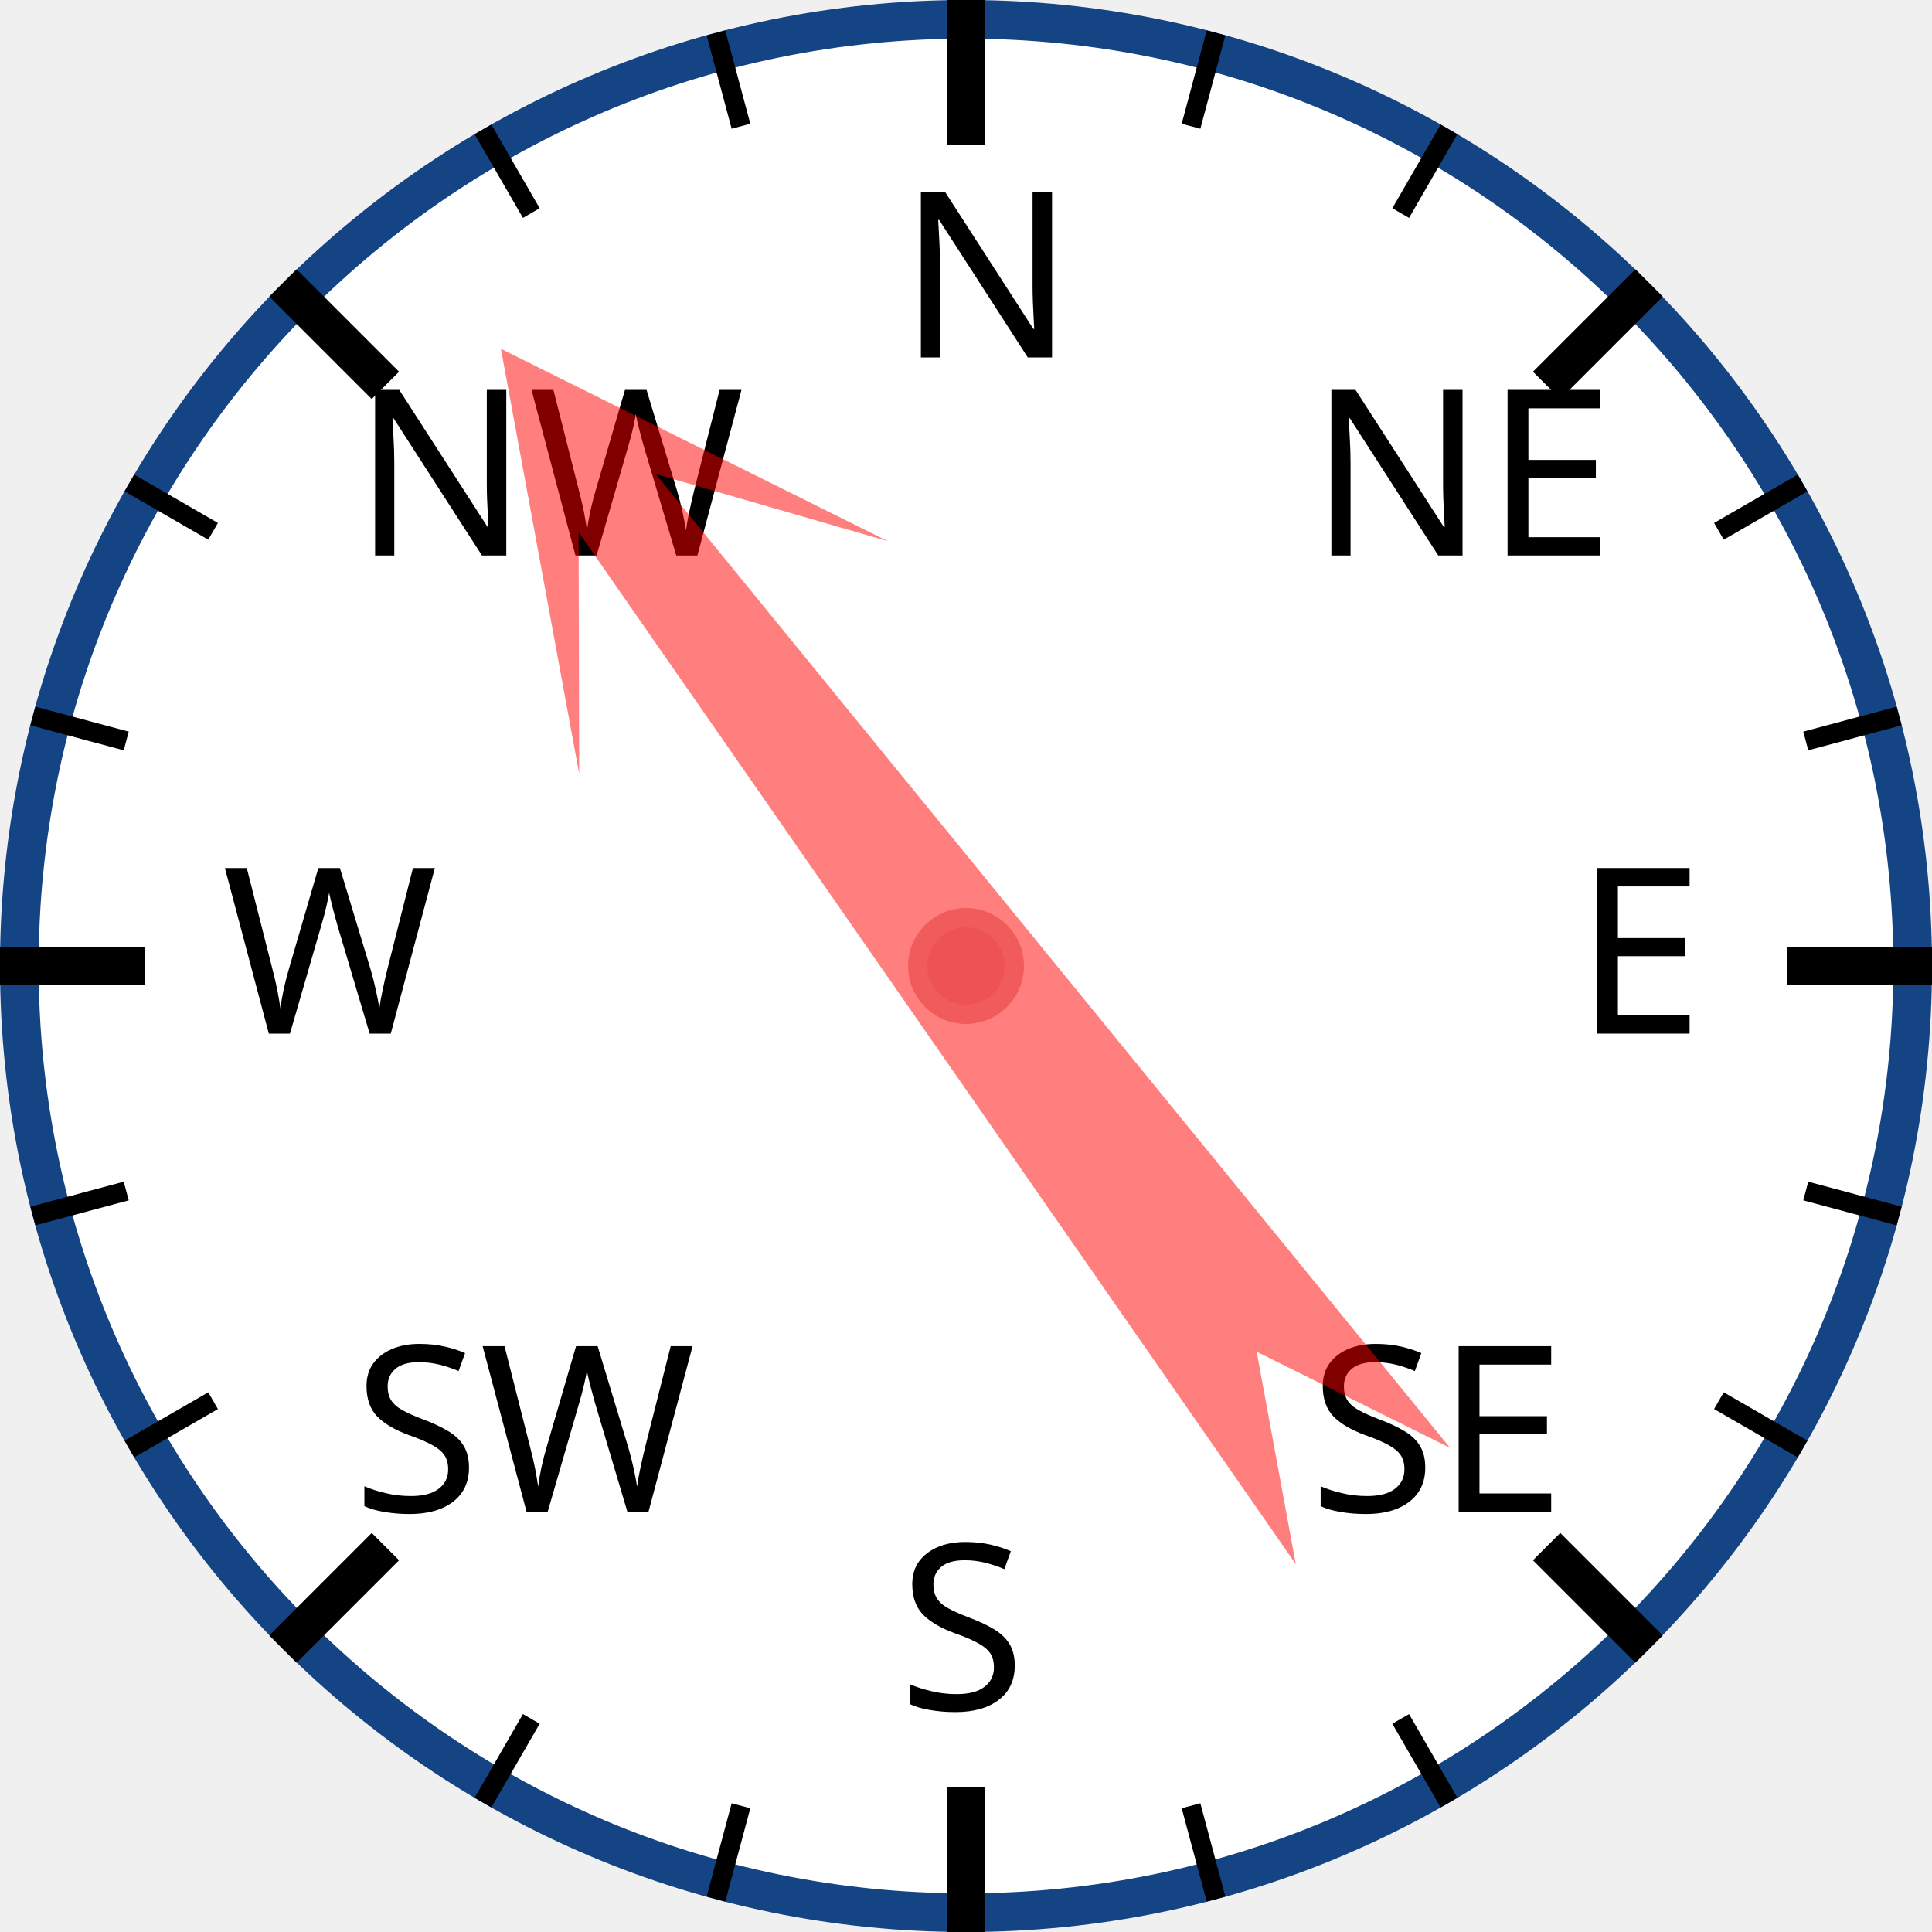
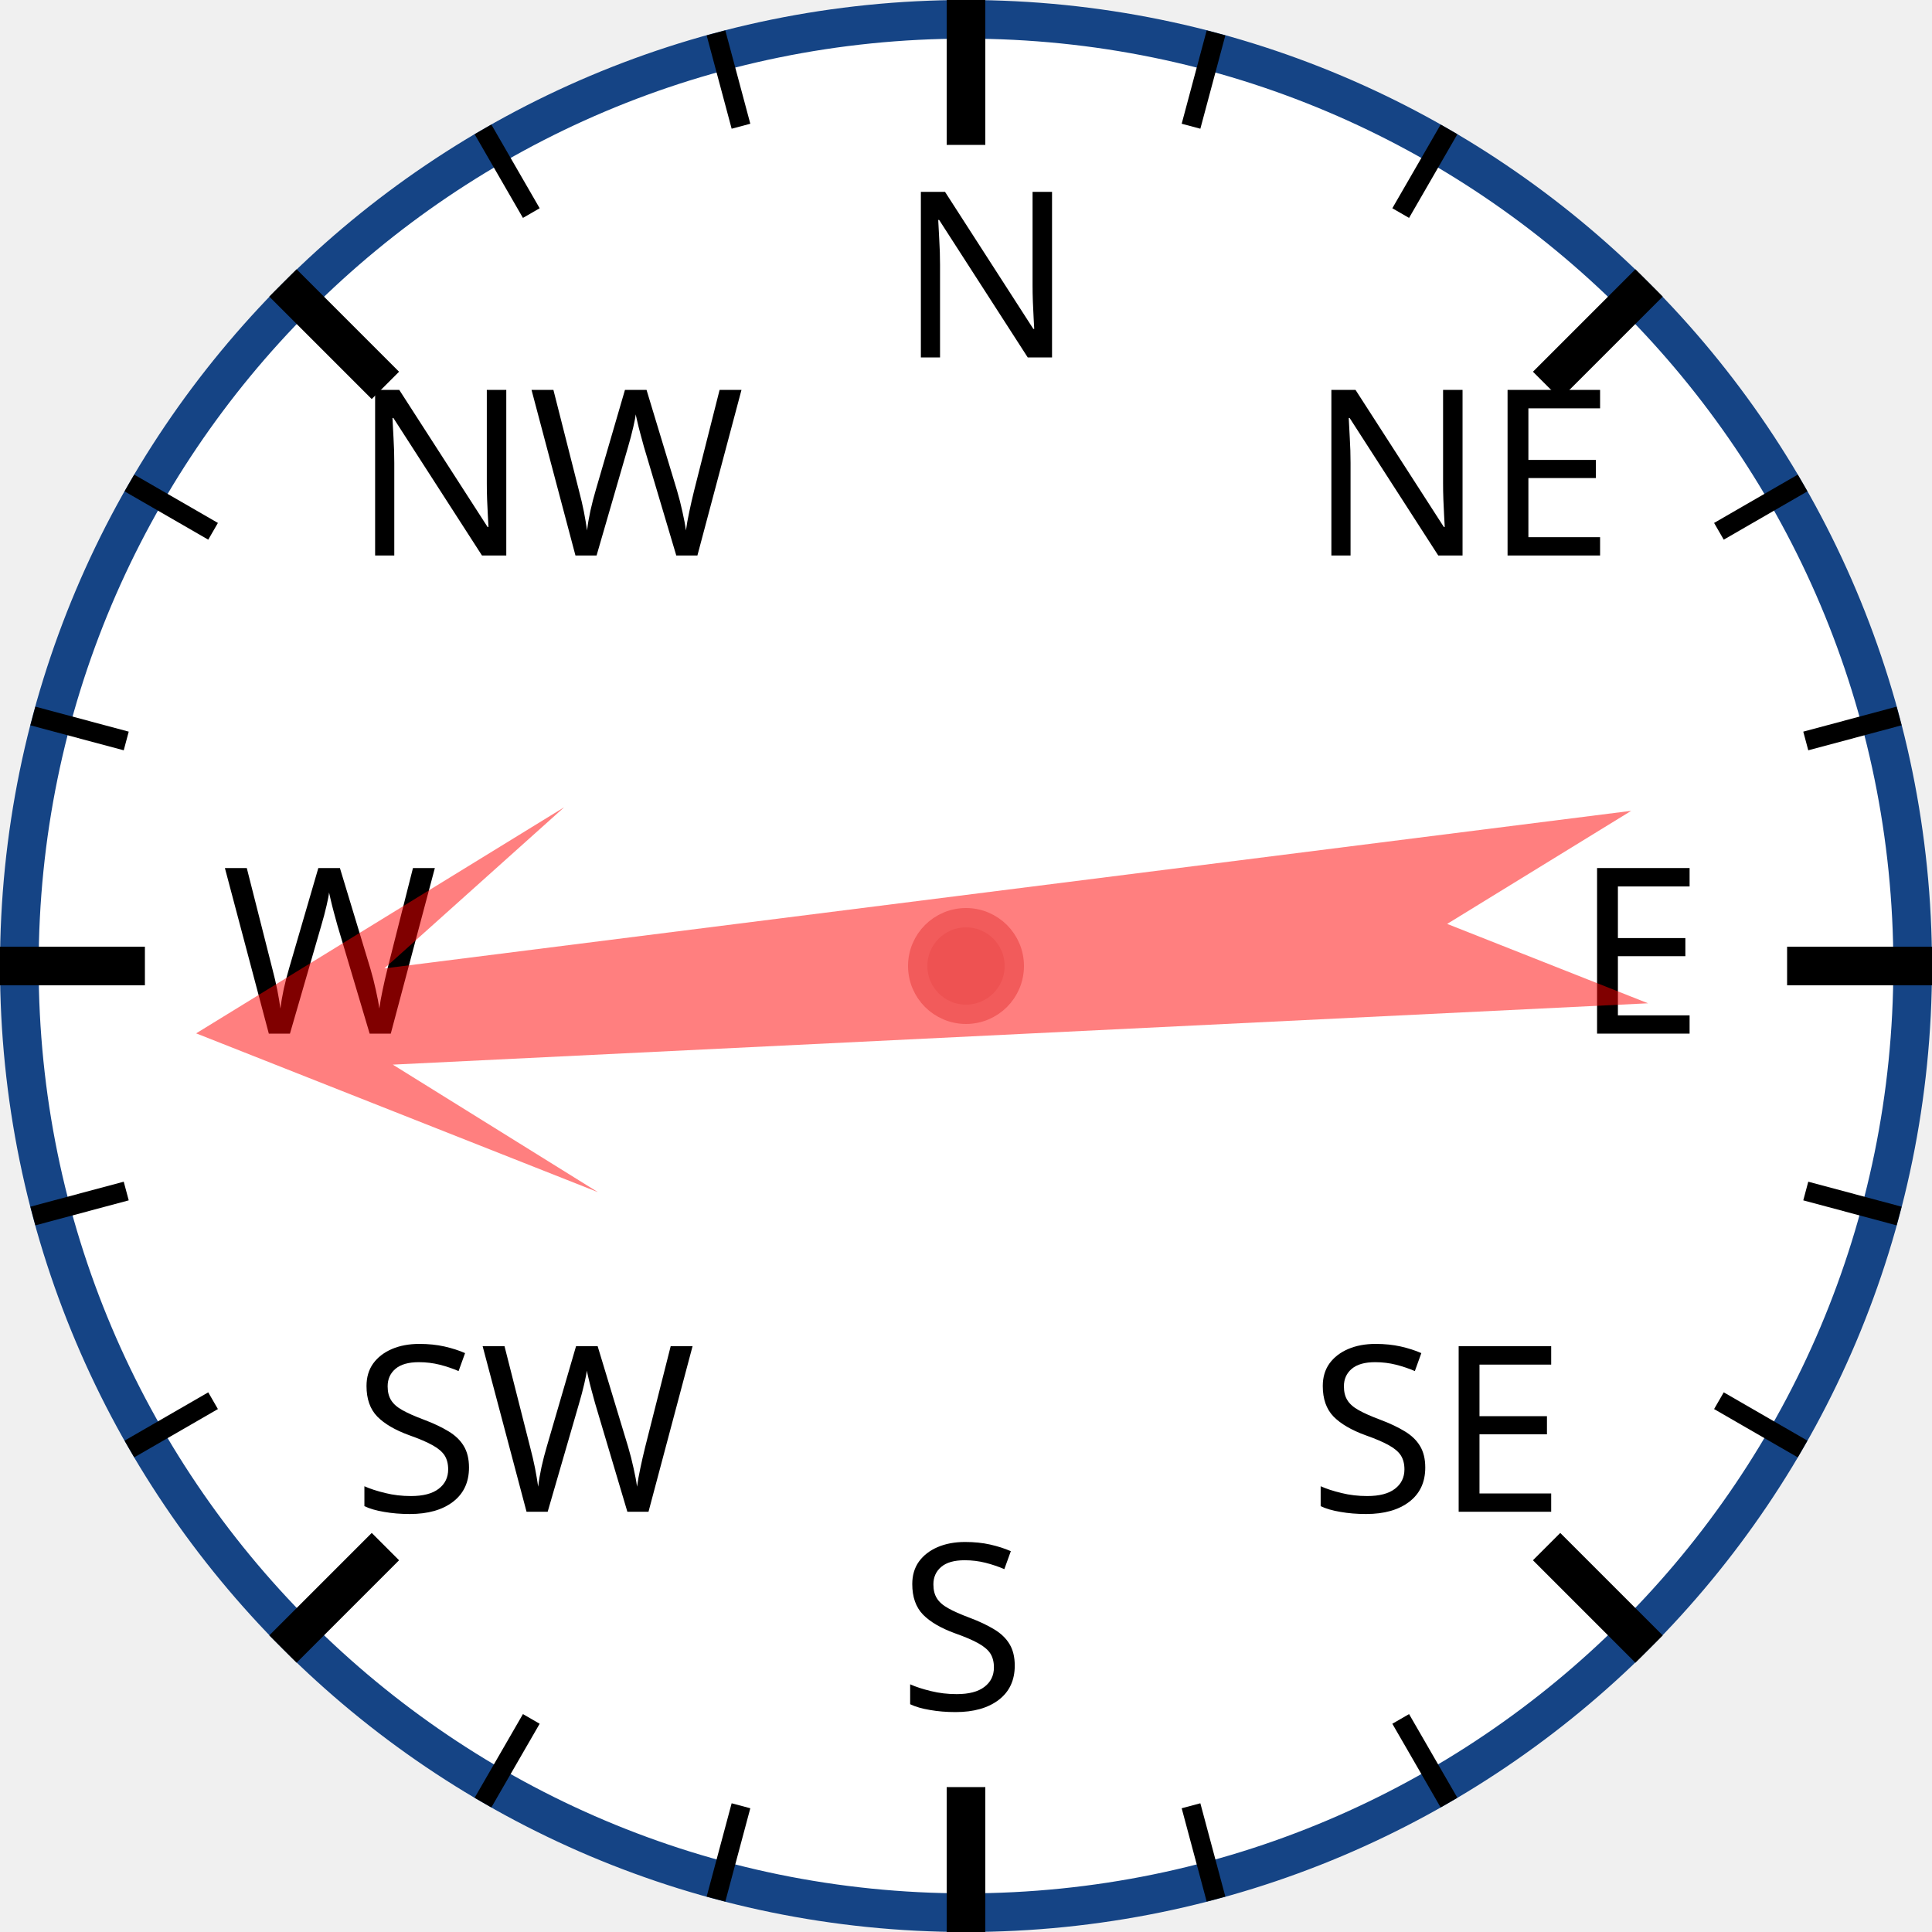
<svg xmlns="http://www.w3.org/2000/svg" width="120px" height="120px" viewBox="0 0 200 200">
  <circle cx="100" cy="100" r="98" style="fill: white; stroke: #154485; stroke-width: 4;" />
  <text x="93.0" y="37.0" style="font-family: sans-serif; font-size: 18pt;">N</text>
  <line x1="100.0" y1="0.0" x2="100.0" y2="15.0" style="stroke: black; stroke-width: 4;" />
  <line x1="74.118" y1="3.407" x2="76.706" y2="13.067" style="stroke: black; stroke-width: 2;" />
  <line x1="50" y1="13.397" x2="55" y2="22.058" style="stroke: black; stroke-width: 2;" />
  <text x="36.503" y="57.503" style="font-family: sans-serif; font-size: 18pt;">NW</text>
  <line x1="29.289" y1="29.289" x2="39.896" y2="39.896" style="stroke: black; stroke-width: 4;" />
  <line x1="13.397" y1="50" x2="22.058" y2="55" style="stroke: black; stroke-width: 2;" />
  <line x1="3.407" y1="74.118" x2="13.067" y2="76.706" style="stroke: black; stroke-width: 2;" />
  <text x="23.0" y="107.0" style="font-family: sans-serif; font-size: 18pt;">W</text>
  <line x1="0.0" y1="100.0" x2="15.0" y2="100.0" style="stroke: black; stroke-width: 4;" />
  <line x1="3.407" y1="125.882" x2="13.067" y2="123.294" style="stroke: black; stroke-width: 2;" />
  <line x1="13.397" y1="150" x2="22.058" y2="145" style="stroke: black; stroke-width: 2;" />
  <text x="36.503" y="156.497" style="font-family: sans-serif; font-size: 18pt;">SW</text>
  <line x1="29.289" y1="170.711" x2="39.896" y2="160.104" style="stroke: black; stroke-width: 4;" />
  <line x1="50" y1="186.603" x2="55" y2="177.942" style="stroke: black; stroke-width: 2;" />
  <line x1="74.118" y1="196.593" x2="76.706" y2="186.933" style="stroke: black; stroke-width: 2;" />
  <text x="93" y="177.0" style="font-family: sans-serif; font-size: 18pt;">S</text>
  <line x1="100" y1="200.0" x2="100" y2="185.0" style="stroke: black; stroke-width: 4;" />
  <line x1="125.882" y1="196.593" x2="123.294" y2="186.933" style="stroke: black; stroke-width: 2;" />
  <line x1="150.0" y1="186.603" x2="145.0" y2="177.942" style="stroke: black; stroke-width: 2;" />
  <text x="135.497" y="156.497" style="font-family: sans-serif; font-size: 18pt;">SE</text>
  <line x1="170.711" y1="170.711" x2="160.104" y2="160.104" style="stroke: black; stroke-width: 4;" />
  <line x1="186.603" y1="150" x2="177.942" y2="145" style="stroke: black; stroke-width: 2;" />
  <line x1="196.593" y1="125.882" x2="186.933" y2="123.294" style="stroke: black; stroke-width: 2;" />
  <text x="163.0" y="107" style="font-family: sans-serif; font-size: 18pt;">E</text>
  <line x1="200.0" y1="100" x2="185.0" y2="100" style="stroke: black; stroke-width: 4;" />
  <line x1="196.593" y1="74.118" x2="186.933" y2="76.706" style="stroke: black; stroke-width: 2;" />
  <line x1="186.603" y1="50" x2="177.942" y2="55" style="stroke: black; stroke-width: 2;" />
  <text x="135.497" y="57.503" style="font-family: sans-serif; font-size: 18pt;">NE</text>
  <line x1="170.711" y1="29.289" x2="160.104" y2="39.896" style="stroke: black; stroke-width: 4;" />
  <line x1="150" y1="13.397" x2="145" y2="22.058" style="stroke: black; stroke-width: 2;" />
  <line x1="125.882" y1="3.407" x2="123.294" y2="13.067" style="stroke: black; stroke-width: 2;" />
-   <polygon points="100 20 120 60 105 40 110 170 100 150 90 170 95 40 80 60" style="fill: red; fill-opacity: 0.5;" transform="rotate(323,100,100)" />
+   <polygon points="100 20 120 60 105 40 110 170 100 150 90 170 95 40 80 60" style="fill: red; fill-opacity: 0.5;" transform="rotate(265,100,100)" />
  <circle cx="100" cy="100" r="5" style="fill: #EE5252; stroke: #F25B5B; stroke-width: 2;" />
</svg>
